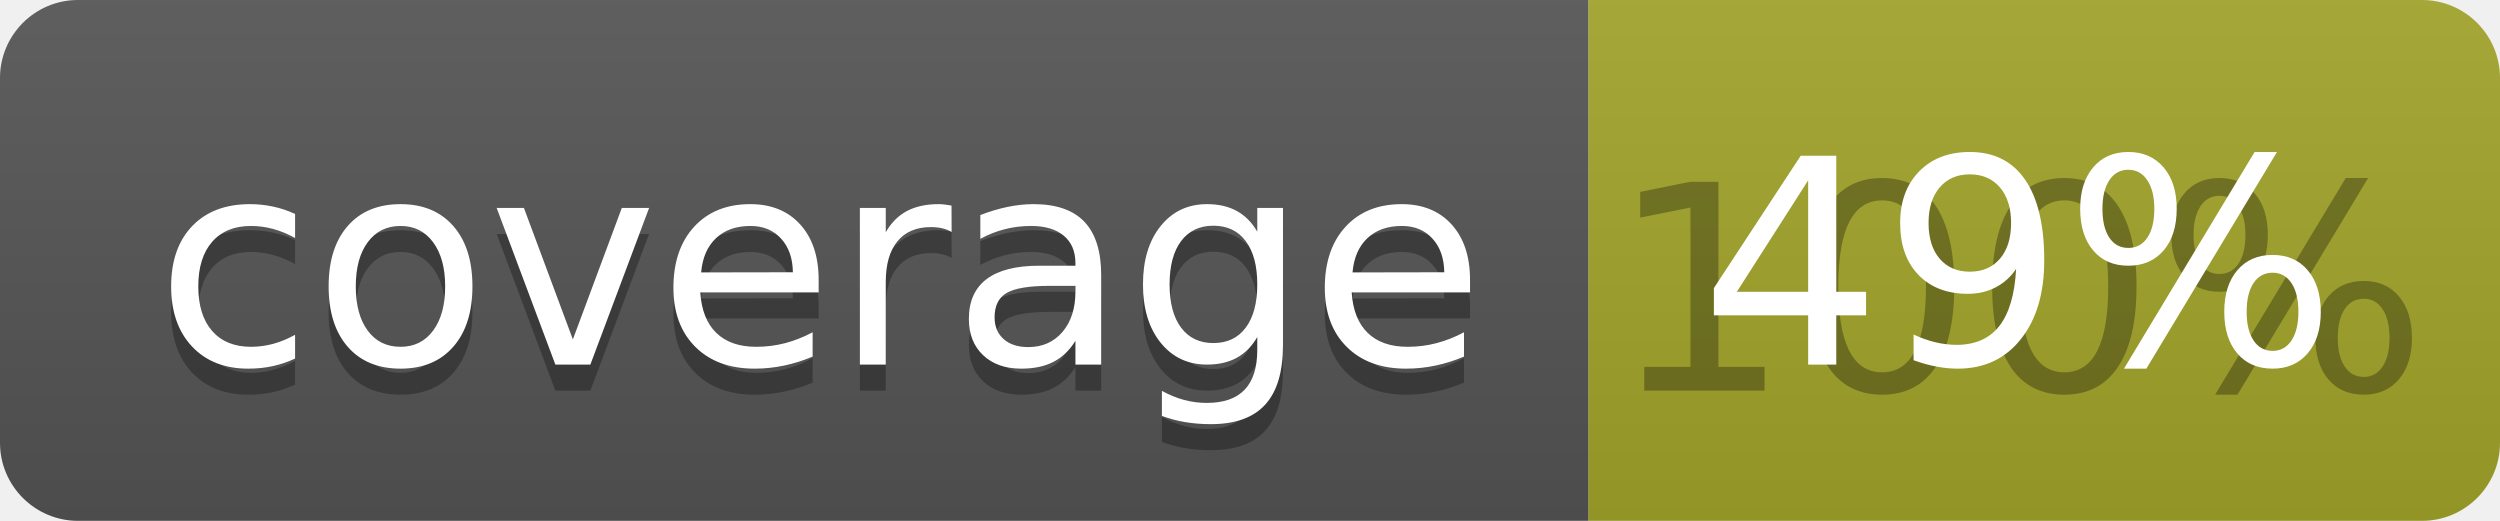
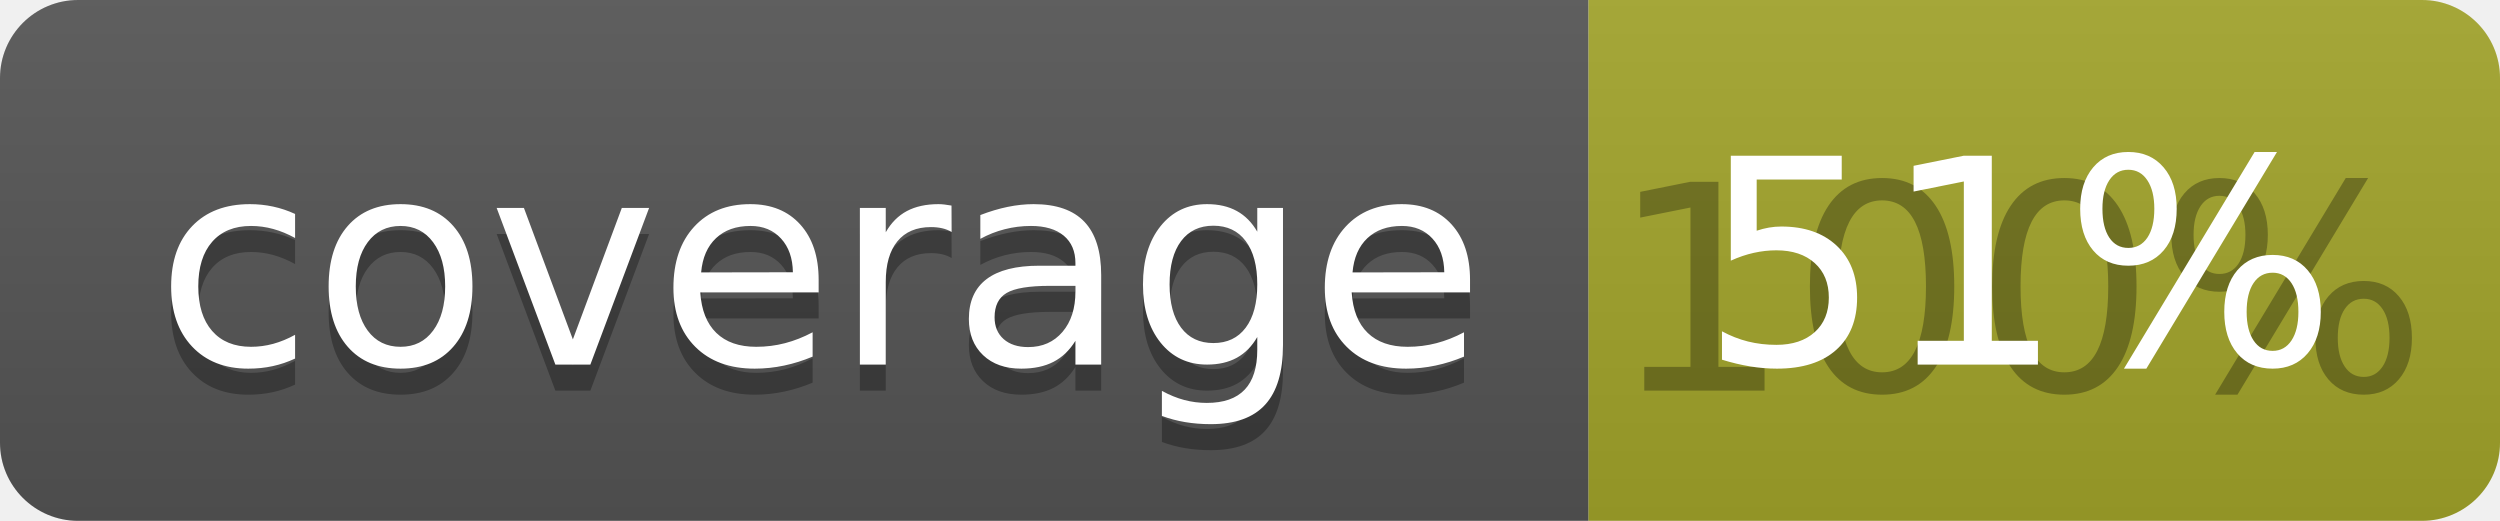
<svg xmlns="http://www.w3.org/2000/svg" width="96" height="20">
  <linearGradient id="b" x2="0" y2="100%">
    <stop offset="0" stop-color="#bbb" stop-opacity=".1" />
    <stop offset="1" stop-opacity=".1" />
  </linearGradient>
  <clipPath id="a">
    <rect width="96" height="20" rx="3" fill="#fff" />
  </clipPath>
  <g clip-path="url(#a)">
    <path fill="#555" d="M0 0h61v20H0z" />
    <path fill="#A3A52A" d="M61 0h35v20H61z" />
    <path fill="url(#b)" d="M0 0h96v20H0z" />
  </g>
  <g fill="#fff" text-anchor="middle" font-family="DejaVu Sans,Verdana,Geneva,sans-serif" font-size="110">
    <text x="315" y="150" fill="#010101" fill-opacity=".3" transform="scale(.1)" textLength="510">coverage</text>
    <text x="315" y="140" transform="scale(.1)" textLength="510">coverage</text>
    <text x="775" y="150" fill="#010101" fill-opacity=".3" transform="scale(.1)" textLength="250">100%</text>
-     <text x="775" y="140" transform="scale(.1)" textLength="250">49%</text>
+     <text x="775" y="140" transform="scale(.1)" textLength="250">51%</text>
  </g>
</svg>
